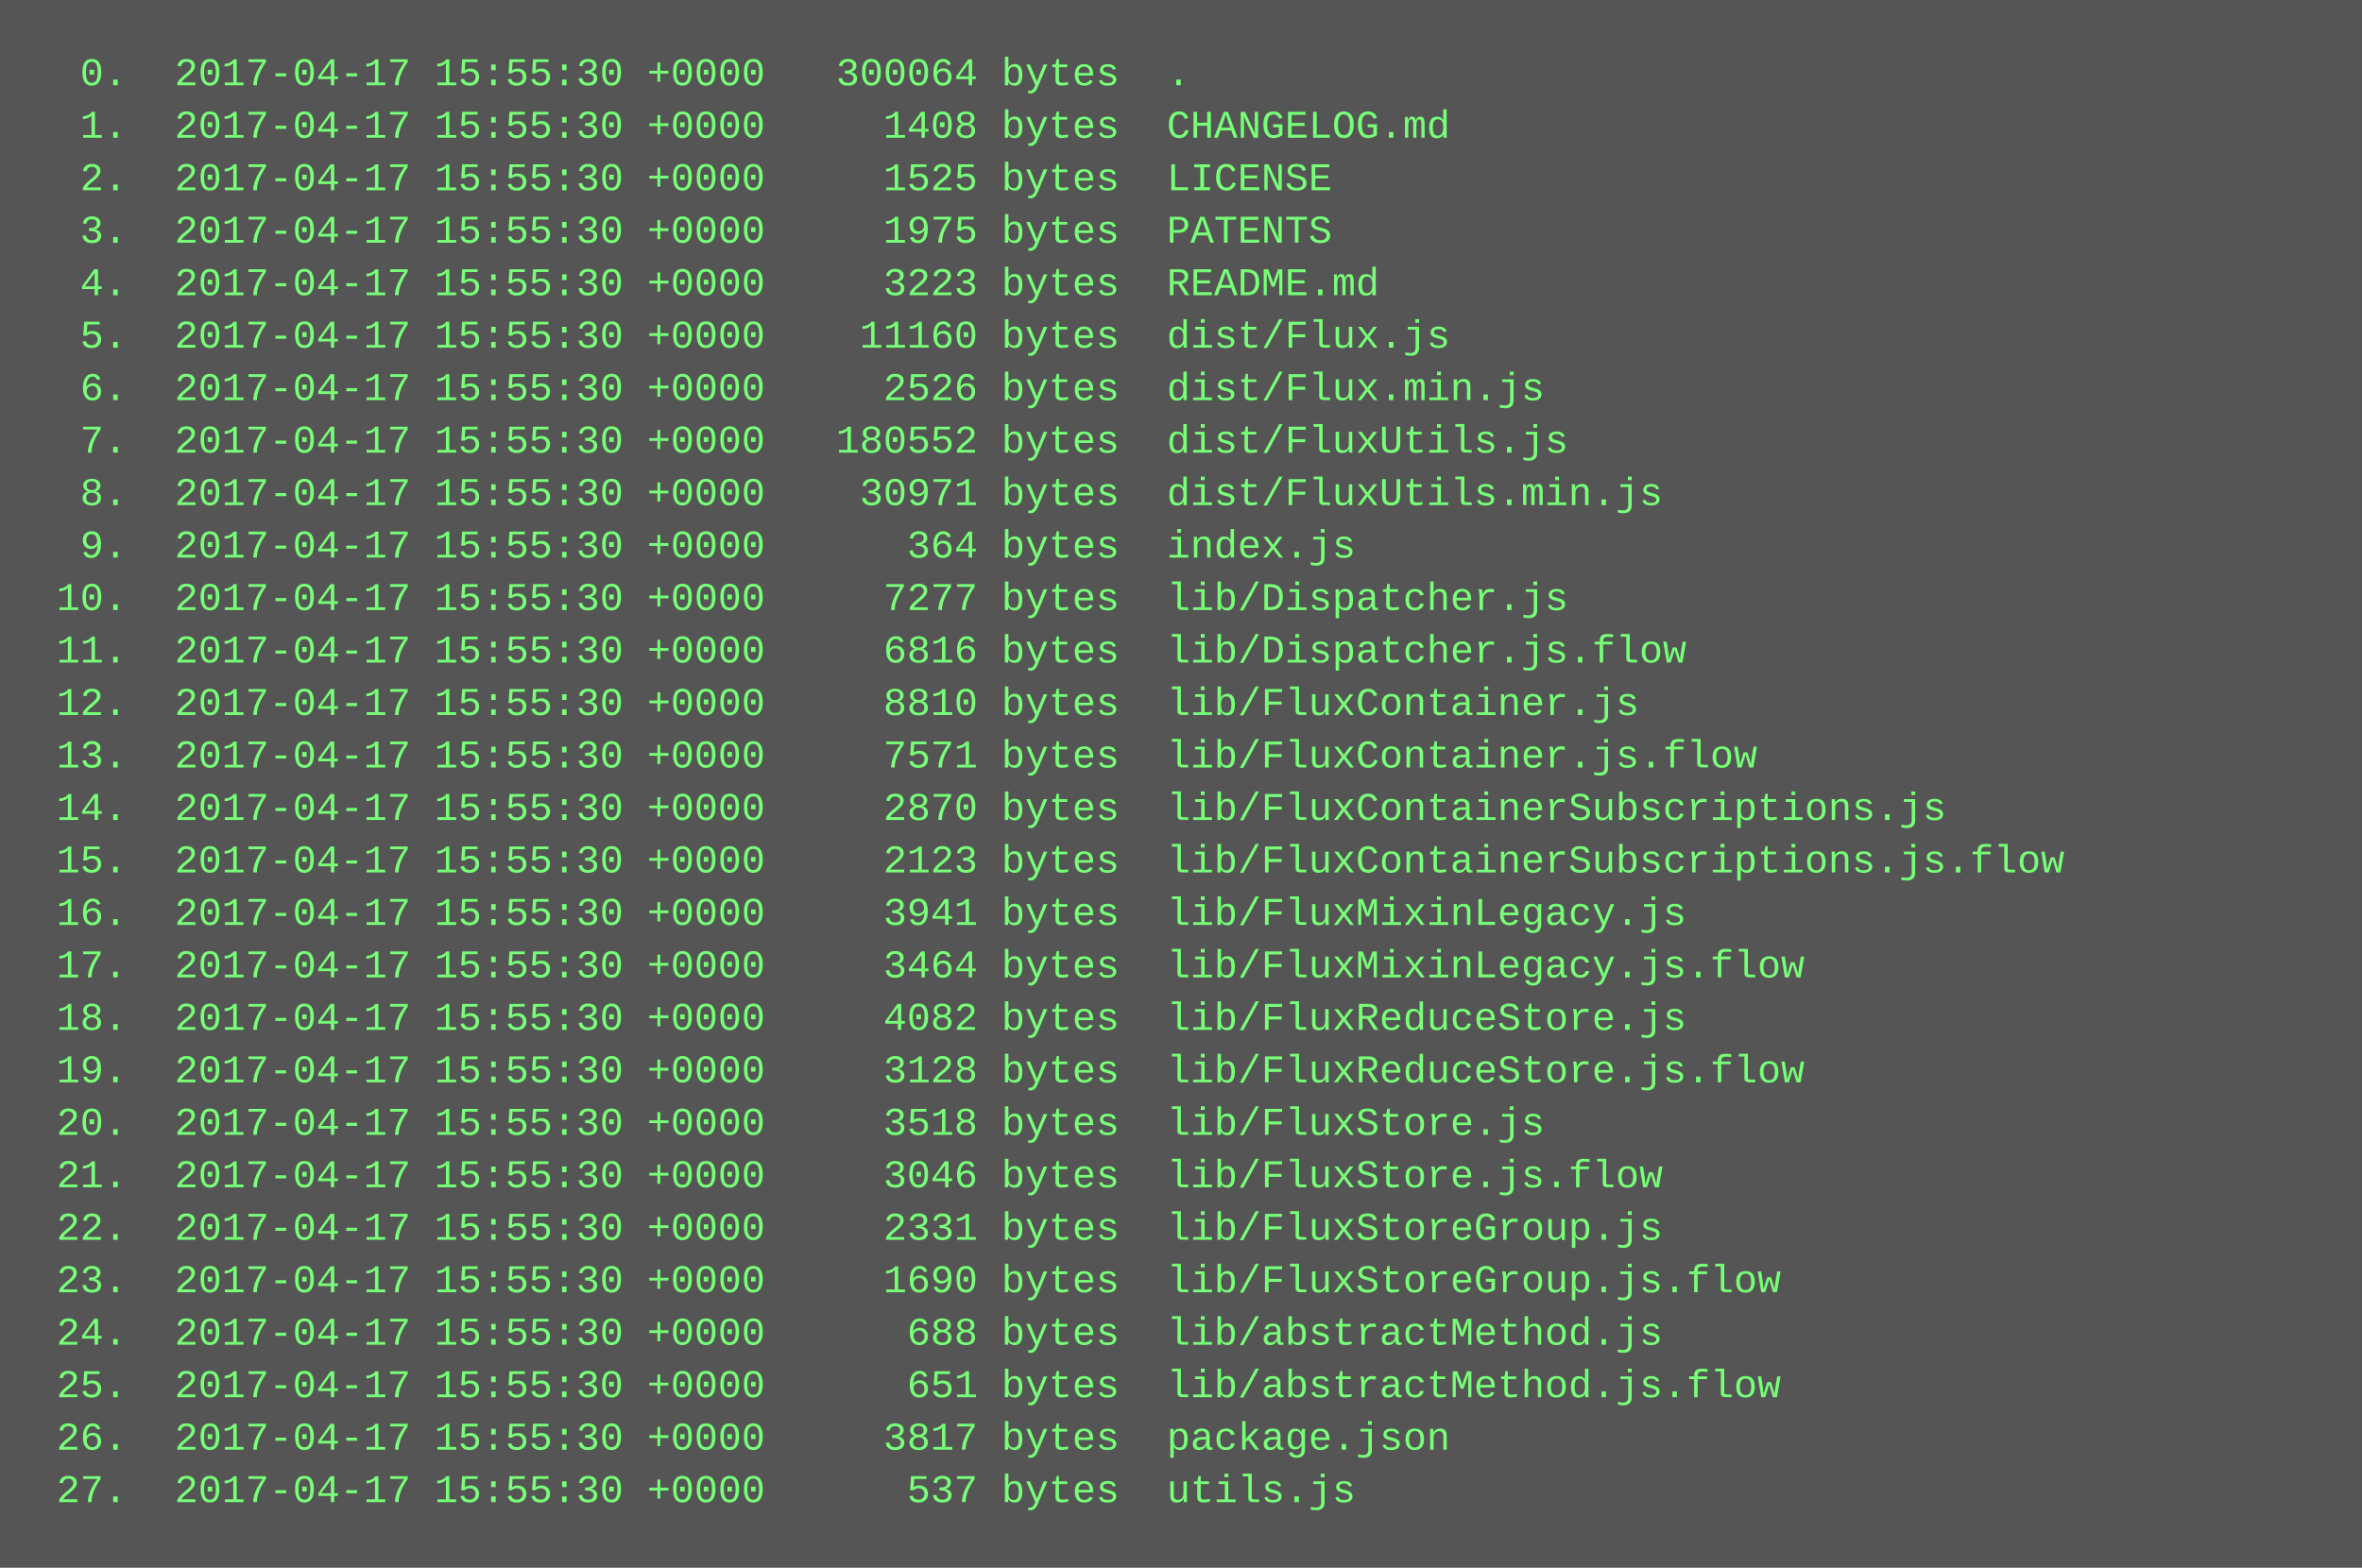
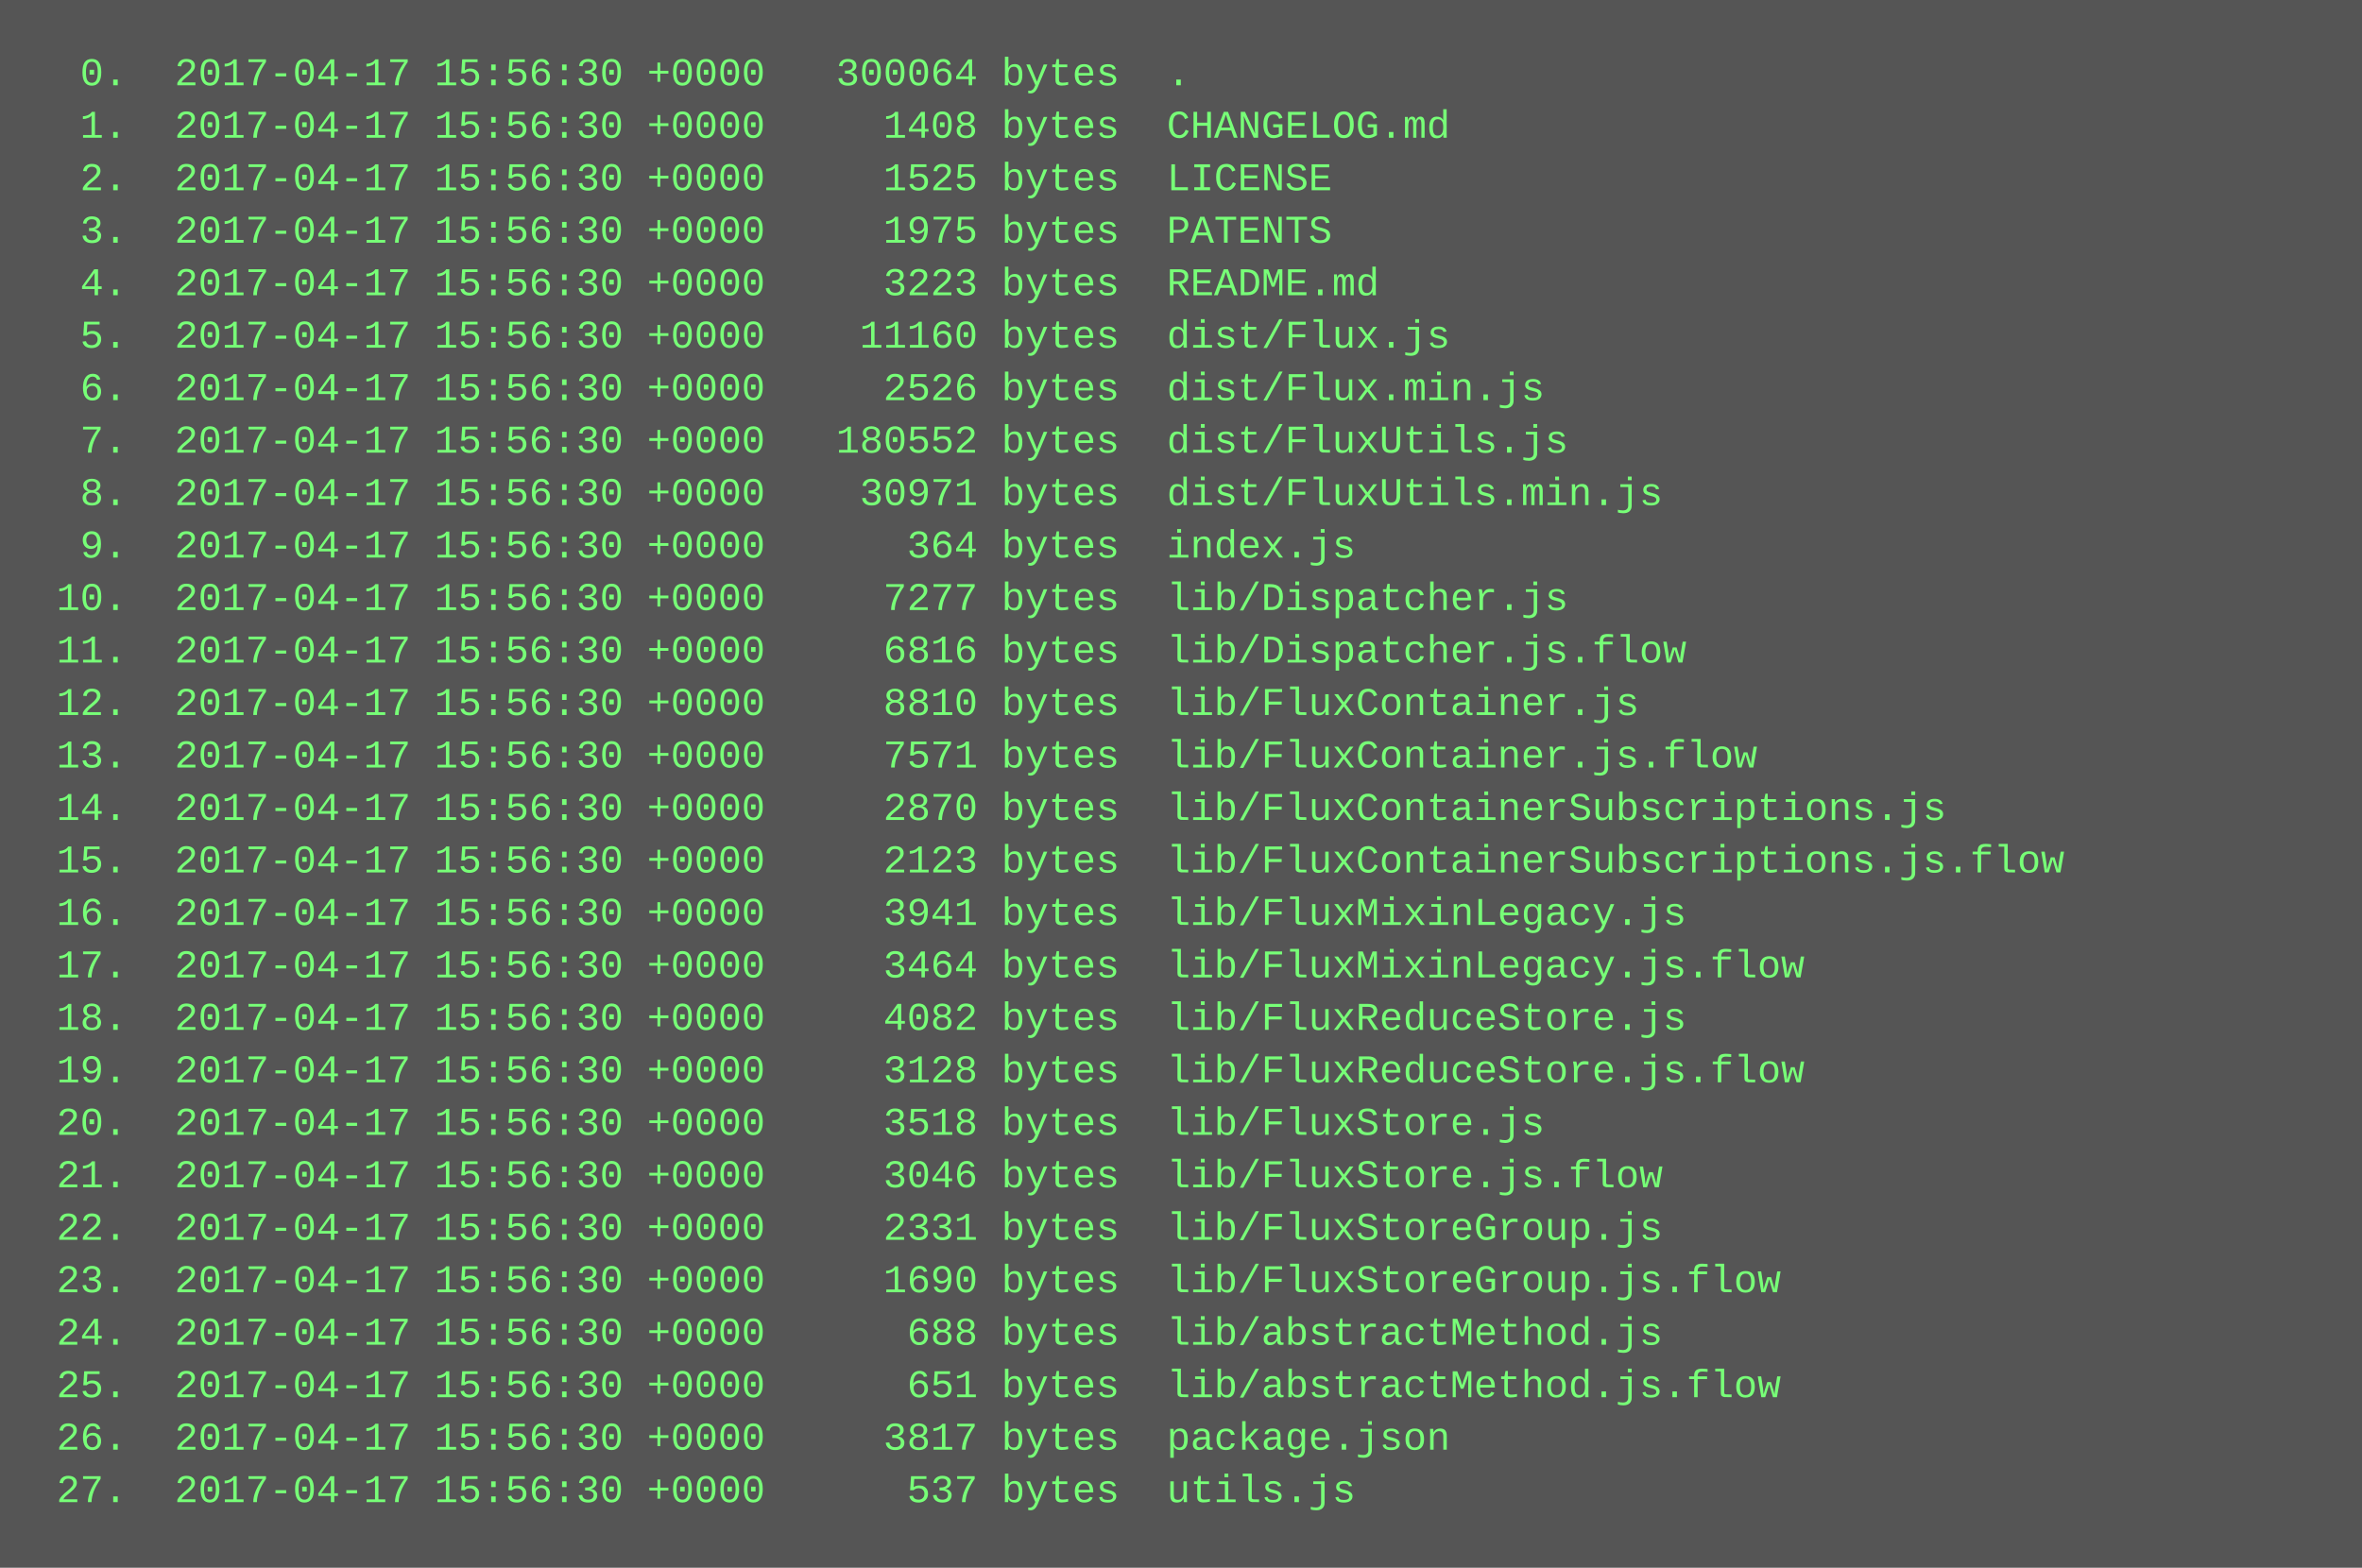
<svg xmlns="http://www.w3.org/2000/svg" height="478" width="720">
  <rect height="478" fill="#555" width="720" />
  <text fill="#7f7" font-family="Courier New" font-size="12" xml:space="preserve">
-     <tspan x="10" y="26">  0.  2017-04-17 15:55:30 +0000   300064 bytes  .</tspan>
-     <tspan x="10" y="42">  1.  2017-04-17 15:55:30 +0000     1408 bytes  CHANGELOG.md</tspan>
-     <tspan x="10" y="58">  2.  2017-04-17 15:55:30 +0000     1525 bytes  LICENSE</tspan>
-     <tspan x="10" y="74">  3.  2017-04-17 15:55:30 +0000     1975 bytes  PATENTS</tspan>
-     <tspan x="10" y="90">  4.  2017-04-17 15:55:30 +0000     3223 bytes  README.md</tspan>
-     <tspan x="10" y="106">  5.  2017-04-17 15:55:30 +0000    11160 bytes  dist/Flux.js</tspan>
-     <tspan x="10" y="122">  6.  2017-04-17 15:55:30 +0000     2526 bytes  dist/Flux.min.js</tspan>
-     <tspan x="10" y="138">  7.  2017-04-17 15:55:30 +0000   180552 bytes  dist/FluxUtils.js</tspan>
-     <tspan x="10" y="154">  8.  2017-04-17 15:55:30 +0000    30971 bytes  dist/FluxUtils.min.js</tspan>
-     <tspan x="10" y="170">  9.  2017-04-17 15:55:30 +0000      364 bytes  index.js</tspan>
-     <tspan x="10" y="186"> 10.  2017-04-17 15:55:30 +0000     7277 bytes  lib/Dispatcher.js</tspan>
-     <tspan x="10" y="202"> 11.  2017-04-17 15:55:30 +0000     6816 bytes  lib/Dispatcher.js.flow</tspan>
-     <tspan x="10" y="218"> 12.  2017-04-17 15:55:30 +0000     8810 bytes  lib/FluxContainer.js</tspan>
-     <tspan x="10" y="234"> 13.  2017-04-17 15:55:30 +0000     7571 bytes  lib/FluxContainer.js.flow</tspan>
-     <tspan x="10" y="250"> 14.  2017-04-17 15:55:30 +0000     2870 bytes  lib/FluxContainerSubscriptions.js</tspan>
-     <tspan x="10" y="266"> 15.  2017-04-17 15:55:30 +0000     2123 bytes  lib/FluxContainerSubscriptions.js.flow</tspan>
-     <tspan x="10" y="282"> 16.  2017-04-17 15:55:30 +0000     3941 bytes  lib/FluxMixinLegacy.js</tspan>
-     <tspan x="10" y="298"> 17.  2017-04-17 15:55:30 +0000     3464 bytes  lib/FluxMixinLegacy.js.flow</tspan>
-     <tspan x="10" y="314"> 18.  2017-04-17 15:55:30 +0000     4082 bytes  lib/FluxReduceStore.js</tspan>
-     <tspan x="10" y="330"> 19.  2017-04-17 15:55:30 +0000     3128 bytes  lib/FluxReduceStore.js.flow</tspan>
-     <tspan x="10" y="346"> 20.  2017-04-17 15:55:30 +0000     3518 bytes  lib/FluxStore.js</tspan>
-     <tspan x="10" y="362"> 21.  2017-04-17 15:55:30 +0000     3046 bytes  lib/FluxStore.js.flow</tspan>
-     <tspan x="10" y="378"> 22.  2017-04-17 15:55:30 +0000     2331 bytes  lib/FluxStoreGroup.js</tspan>
-     <tspan x="10" y="394"> 23.  2017-04-17 15:55:30 +0000     1690 bytes  lib/FluxStoreGroup.js.flow</tspan>
-     <tspan x="10" y="410"> 24.  2017-04-17 15:55:30 +0000      688 bytes  lib/abstractMethod.js</tspan>
-     <tspan x="10" y="426"> 25.  2017-04-17 15:55:30 +0000      651 bytes  lib/abstractMethod.js.flow</tspan>
-     <tspan x="10" y="442"> 26.  2017-04-17 15:55:30 +0000     3817 bytes  package.json</tspan>
-     <tspan x="10" y="458"> 27.  2017-04-17 15:55:30 +0000      537 bytes  utils.js</tspan>
+     <tspan x="10" y="26">  0.  2017-04-17 15:56:30 +0000   300064 bytes  .</tspan>
+     <tspan x="10" y="42">  1.  2017-04-17 15:56:30 +0000     1408 bytes  CHANGELOG.md</tspan>
+     <tspan x="10" y="58">  2.  2017-04-17 15:56:30 +0000     1525 bytes  LICENSE</tspan>
+     <tspan x="10" y="74">  3.  2017-04-17 15:56:30 +0000     1975 bytes  PATENTS</tspan>
+     <tspan x="10" y="90">  4.  2017-04-17 15:56:30 +0000     3223 bytes  README.md</tspan>
+     <tspan x="10" y="106">  5.  2017-04-17 15:56:30 +0000    11160 bytes  dist/Flux.js</tspan>
+     <tspan x="10" y="122">  6.  2017-04-17 15:56:30 +0000     2526 bytes  dist/Flux.min.js</tspan>
+     <tspan x="10" y="138">  7.  2017-04-17 15:56:30 +0000   180552 bytes  dist/FluxUtils.js</tspan>
+     <tspan x="10" y="154">  8.  2017-04-17 15:56:30 +0000    30971 bytes  dist/FluxUtils.min.js</tspan>
+     <tspan x="10" y="170">  9.  2017-04-17 15:56:30 +0000      364 bytes  index.js</tspan>
+     <tspan x="10" y="186"> 10.  2017-04-17 15:56:30 +0000     7277 bytes  lib/Dispatcher.js</tspan>
+     <tspan x="10" y="202"> 11.  2017-04-17 15:56:30 +0000     6816 bytes  lib/Dispatcher.js.flow</tspan>
+     <tspan x="10" y="218"> 12.  2017-04-17 15:56:30 +0000     8810 bytes  lib/FluxContainer.js</tspan>
+     <tspan x="10" y="234"> 13.  2017-04-17 15:56:30 +0000     7571 bytes  lib/FluxContainer.js.flow</tspan>
+     <tspan x="10" y="250"> 14.  2017-04-17 15:56:30 +0000     2870 bytes  lib/FluxContainerSubscriptions.js</tspan>
+     <tspan x="10" y="266"> 15.  2017-04-17 15:56:30 +0000     2123 bytes  lib/FluxContainerSubscriptions.js.flow</tspan>
+     <tspan x="10" y="282"> 16.  2017-04-17 15:56:30 +0000     3941 bytes  lib/FluxMixinLegacy.js</tspan>
+     <tspan x="10" y="298"> 17.  2017-04-17 15:56:30 +0000     3464 bytes  lib/FluxMixinLegacy.js.flow</tspan>
+     <tspan x="10" y="314"> 18.  2017-04-17 15:56:30 +0000     4082 bytes  lib/FluxReduceStore.js</tspan>
+     <tspan x="10" y="330"> 19.  2017-04-17 15:56:30 +0000     3128 bytes  lib/FluxReduceStore.js.flow</tspan>
+     <tspan x="10" y="346"> 20.  2017-04-17 15:56:30 +0000     3518 bytes  lib/FluxStore.js</tspan>
+     <tspan x="10" y="362"> 21.  2017-04-17 15:56:30 +0000     3046 bytes  lib/FluxStore.js.flow</tspan>
+     <tspan x="10" y="378"> 22.  2017-04-17 15:56:30 +0000     2331 bytes  lib/FluxStoreGroup.js</tspan>
+     <tspan x="10" y="394"> 23.  2017-04-17 15:56:30 +0000     1690 bytes  lib/FluxStoreGroup.js.flow</tspan>
+     <tspan x="10" y="410"> 24.  2017-04-17 15:56:30 +0000      688 bytes  lib/abstractMethod.js</tspan>
+     <tspan x="10" y="426"> 25.  2017-04-17 15:56:30 +0000      651 bytes  lib/abstractMethod.js.flow</tspan>
+     <tspan x="10" y="442"> 26.  2017-04-17 15:56:30 +0000     3817 bytes  package.json</tspan>
+     <tspan x="10" y="458"> 27.  2017-04-17 15:56:30 +0000      537 bytes  utils.js</tspan>
  </text>
</svg>
